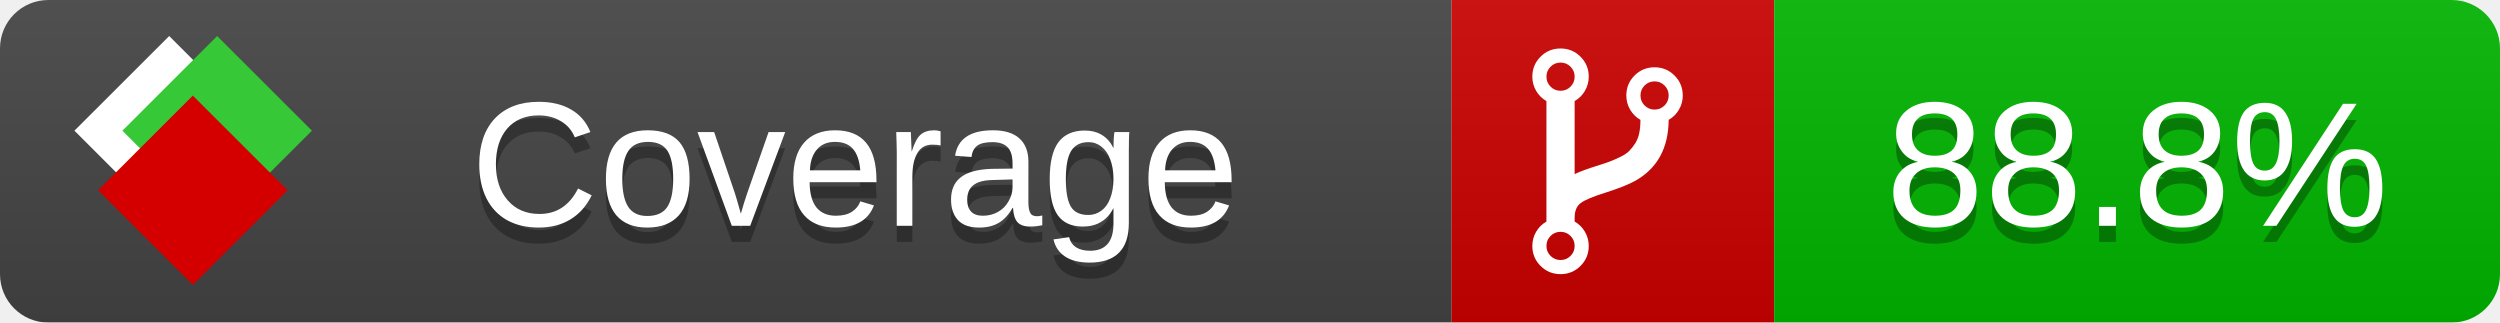
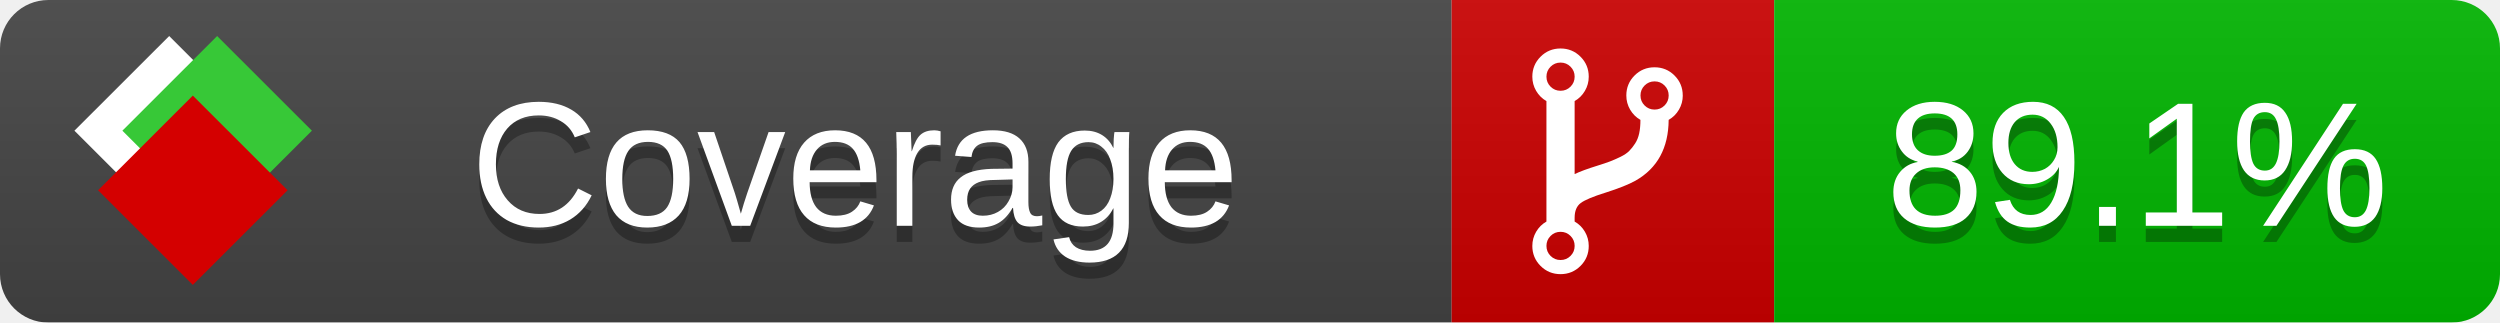
<svg xmlns="http://www.w3.org/2000/svg" xmlns:xlink="http://www.w3.org/1999/xlink" width="155" height="20">
  <style type="text/css">
          
            @keyframes fade1 {
                0% { visibility: visible; opacity: 1; }
               23% { visibility: visible; opacity: 1; }
               25% { visibility: hidden; opacity: 0; }
               48% { visibility: hidden; opacity: 0; }
               50% { visibility: hidden; opacity: 0; }
               73% { visibility: hidden; opacity: 0; }
               75% { visibility: hidden; opacity: 0; }
               98% { visibility: hidden; opacity: 0; }
              100% { visibility: visible; opacity: 1; }
            }
            @keyframes fade2 {
                0% { visibility: hidden; opacity: 0; }
               23% { visibility: hidden; opacity: 0; }
               25% { visibility: visible; opacity: 1; }
               48% { visibility: visible; opacity: 1; }
               50% { visibility: hidden; opacity: 0; }
               73% { visibility: hidden; opacity: 0; }
               75% { visibility: hidden; opacity: 0; }
               98% { visibility: hidden; opacity: 0; }
              100% { visibility: hidden; opacity: 0; }
            }
            @keyframes fade3 {
                0% { visibility: hidden; opacity: 0; }
               23% { visibility: hidden; opacity: 0; }
               25% { visibility: hidden; opacity: 0; }
               48% { visibility: hidden; opacity: 0; }
               50% { visibility: visible; opacity: 1; }
               73% { visibility: visible; opacity: 1; }
               75% { visibility: hidden; opacity: 0; }
               98% { visibility: hidden; opacity: 0; }
              100% { visibility: hidden; opacity: 0; }
            }
            @keyframes fade4 {
                0% { visibility: hidden; opacity: 0; }
               23% { visibility: hidden; opacity: 0; }
               25% { visibility: hidden; opacity: 0; }
               48% { visibility: hidden; opacity: 0; }
               50% { visibility: hidden; opacity: 0; }
               73% { visibility: hidden; opacity: 0; }
               75% { visibility: visible; opacity: 1; }
               98% { visibility: visible; opacity: 1; }
              100% { visibility: hidden; opacity: 0; }
            }
            .linecoverage {
                animation-duration: 15s;
                animation-name: fade1;
                animation-iteration-count: infinite;
            }
            .branchcoverage {
                animation-duration: 15s;
                animation-name: fade2;
                animation-iteration-count: infinite;
            }
            .methodcoverage {
                animation-duration: 15s;
                animation-name: fade3;
                animation-iteration-count: infinite;
            }
            .fullmethodcoverage {
                animation-duration: 15s;
                animation-name: fade4;
                animation-iteration-count: infinite;
            }
          
    </style>
  <defs>
    <linearGradient id="gradient" x2="0" y2="100%">
      <stop offset="0" stop-color="#bbb" stop-opacity=".1" />
      <stop offset="1" stop-opacity=".1" />
    </linearGradient>
    <linearGradient id="c">
      <stop offset="0" stop-color="#d40000" />
      <stop offset="1" stop-color="#ff2a2a" />
    </linearGradient>
    <linearGradient id="a">
      <stop offset="0" stop-color="#e0e0de" />
      <stop offset="1" stop-color="#fff" />
    </linearGradient>
    <linearGradient id="b">
      <stop offset="0" stop-color="#37c837" />
      <stop offset="1" stop-color="#217821" />
    </linearGradient>
    <linearGradient xlink:href="#a" id="e" x1="106.44" x2="69.96" y1="-11.96" y2="-46.84" gradientTransform="matrix(-.8426 -.00045 -.00045 -.8426 -94.27 -75.82)" gradientUnits="userSpaceOnUse" />
    <linearGradient xlink:href="#b" id="f" x1="56.19" x2="77.97" y1="-23.45" y2="10.62" gradientTransform="matrix(.8426 .00045 .00045 .8426 94.27 75.82)" gradientUnits="userSpaceOnUse" />
    <linearGradient xlink:href="#c" id="g" x1="79.98" x2="132.9" y1="10.79" y2="10.79" gradientTransform="matrix(.8426 .00045 .00045 .8426 94.27 75.82)" gradientUnits="userSpaceOnUse" />
    <mask id="mask">
      <rect width="155" height="20" rx="3" fill="#fff" />
    </mask>
    <g id="icon" transform="matrix(.04486 0 0 .04481 -.48 -.63)">
      <rect width="52.92" height="52.92" x="-109.72" y="-27.13" fill="url(#e)" transform="rotate(-135)" />
      <rect width="52.92" height="52.92" x="70.19" y="-39.18" fill="url(#f)" transform="rotate(45)" />
      <rect width="52.92" height="52.92" x="80.05" y="-15.74" fill="url(#g)" transform="rotate(45)" />
    </g>
  </defs>
  <g mask="url(#mask)">
    <rect x="0" y="0" width="90" height="20" fill="#444" />
    <rect x="90" y="0" width="20" height="20" fill="#c00" />
    <rect x="110" y="0" width="45" height="20" fill="#00B600" />
    <rect x="0" y="0" width="155" height="20" fill="url(#gradient)" />
  </g>
  <g>
    <path class="" fill="#fff" d="m 97.628,15.247 q 0,-0.364 -0.255,-0.619 -0.255,-0.255 -0.619,-0.255 -0.364,0 -0.619,0.255 -0.255,0.255 -0.255,0.619 0,0.364 0.255,0.619 0.255,0.255 0.619,0.255 0.364,0 0.619,-0.255 0.255,-0.255 0.255,-0.619 z m 0,-10.493 q 0,-0.364 -0.255,-0.619 -0.255,-0.255 -0.619,-0.255 -0.364,0 -0.619,0.255 -0.255,0.255 -0.255,0.619 0,0.364 0.255,0.619 0.255,0.255 0.619,0.255 0.364,0 0.619,-0.255 0.255,-0.255 0.255,-0.619 z m 5.83,1.166 q 0,-0.364 -0.255,-0.619 -0.255,-0.255 -0.619,-0.255 -0.364,0 -0.619,0.255 -0.255,0.255 -0.255,0.619 0,0.364 0.255,0.619 0.255,0.255 0.619,0.255 0.364,0 0.619,-0.255 0.255,-0.255 0.255,-0.619 z m 0.874,0 q 0,0.474 -0.237,0.879 -0.237,0.405 -0.638,0.633 -0.018,2.614 -2.059,3.771 -0.619,0.346 -1.849,0.738 -1.166,0.364 -1.544,0.647 -0.378,0.282 -0.378,0.911 l 0,0.237 q 0.401,0.228 0.638,0.633 0.237,0.405 0.237,0.879 0,0.729 -0.51,1.239 -0.51,0.51 -1.239,0.51 -0.729,0 -1.239,-0.51 -0.51,-0.51 -0.51,-1.239 0,-0.474 0.237,-0.879 0.237,-0.405 0.638,-0.633 l 0,-7.469 q -0.401,-0.228 -0.638,-0.633 -0.237,-0.405 -0.237,-0.879 0,-0.729 0.51,-1.239 0.51,-0.51 1.239,-0.51 0.729,0 1.239,0.51 0.51,0.51 0.51,1.239 0,0.474 -0.237,0.879 -0.237,0.405 -0.638,0.633 l 0,4.527 q 0.492,-0.237 1.403,-0.519 0.501,-0.155 0.797,-0.269 0.296,-0.114 0.642,-0.282 0.346,-0.169 0.537,-0.36 0.191,-0.191 0.369,-0.465 0.178,-0.273 0.255,-0.633 0.077,-0.36 0.077,-0.833 -0.401,-0.228 -0.638,-0.633 -0.237,-0.405 -0.237,-0.879 0,-0.729 0.51,-1.239 0.51,-0.51 1.239,-0.51 0.729,0 1.239,0.51 0.51,0.51 0.51,1.239 z" />
  </g>
  <g fill="#fff" text-anchor="middle" font-family="Verdana,Arial,Geneva,sans-serif" font-size="11">
    <a xlink:href="https://github.com/danielpalme/ReportGenerator" target="_top">
      <use xlink:href="#icon" transform="translate(3,1) scale(3.5)" />
    </a>
    <text x="53" y="15" fill="#010101" fill-opacity=".3">Coverage</text>
    <text x="53" y="14" fill="#fff">Coverage</text>
-     <text class="" x="132.5" y="15" fill="#010101" fill-opacity=".3">88.8%</text>
-     <text class="" x="132.5" y="14">88.8%</text>
+     <text class="" x="132.5" y="15" fill="#010101" fill-opacity=".3">89.1%</text>
+     <text class="" x="132.5" y="14">89.1%</text>
  </g>
  <g>
    <rect class="" x="90" y="0" width="65" height="20" fill-opacity="0" />
  </g>
</svg>
